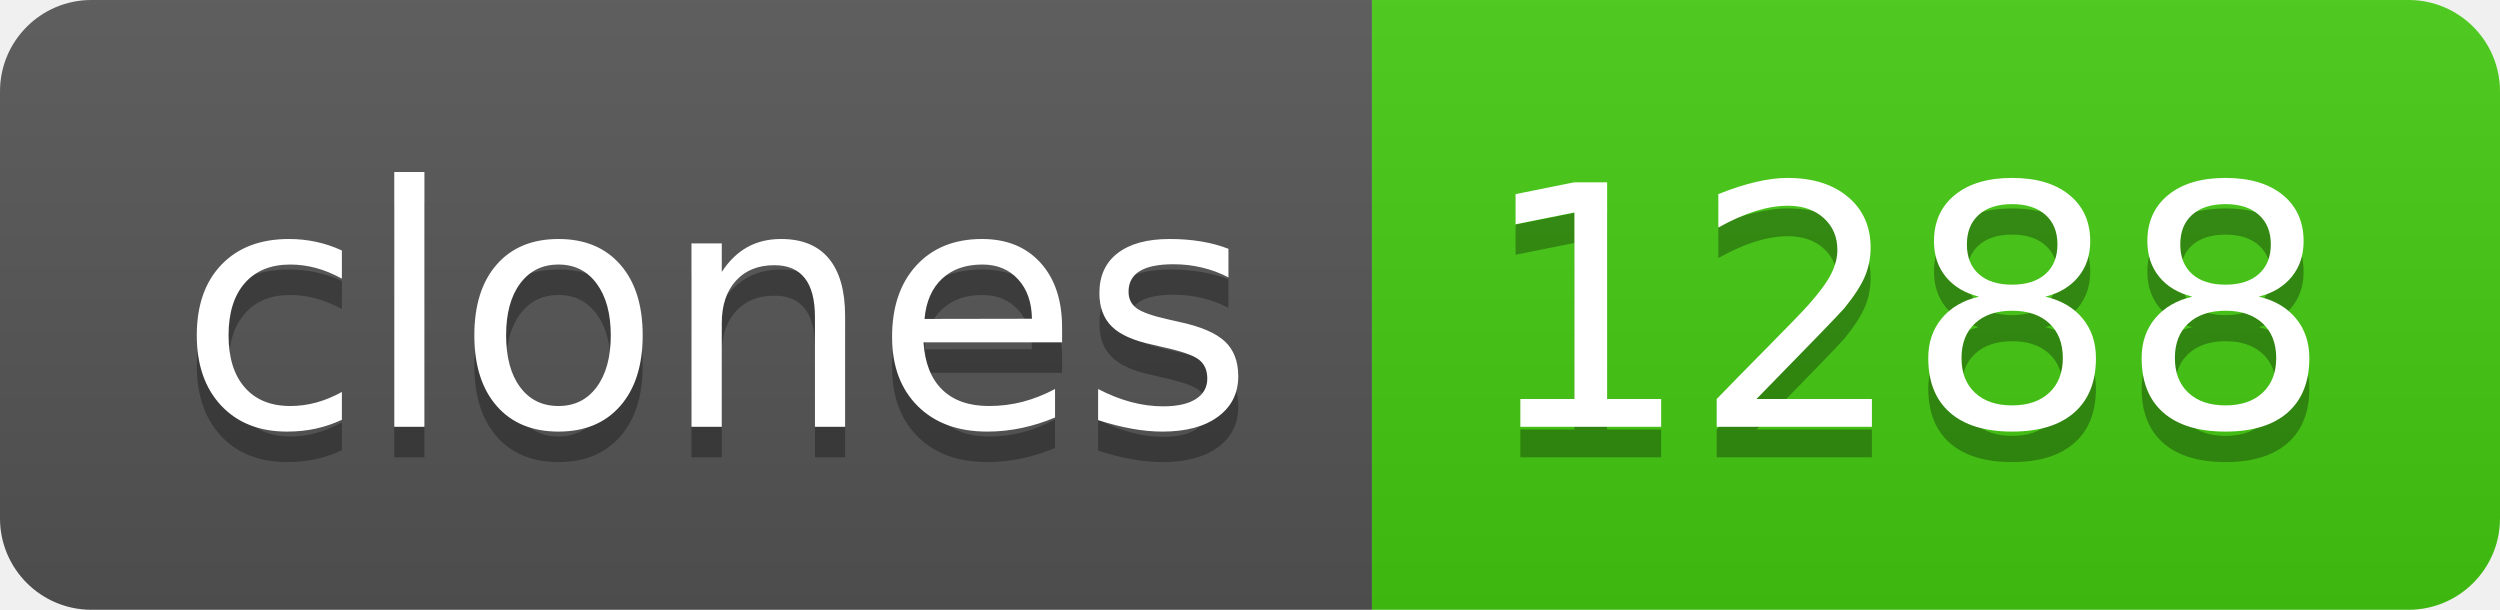
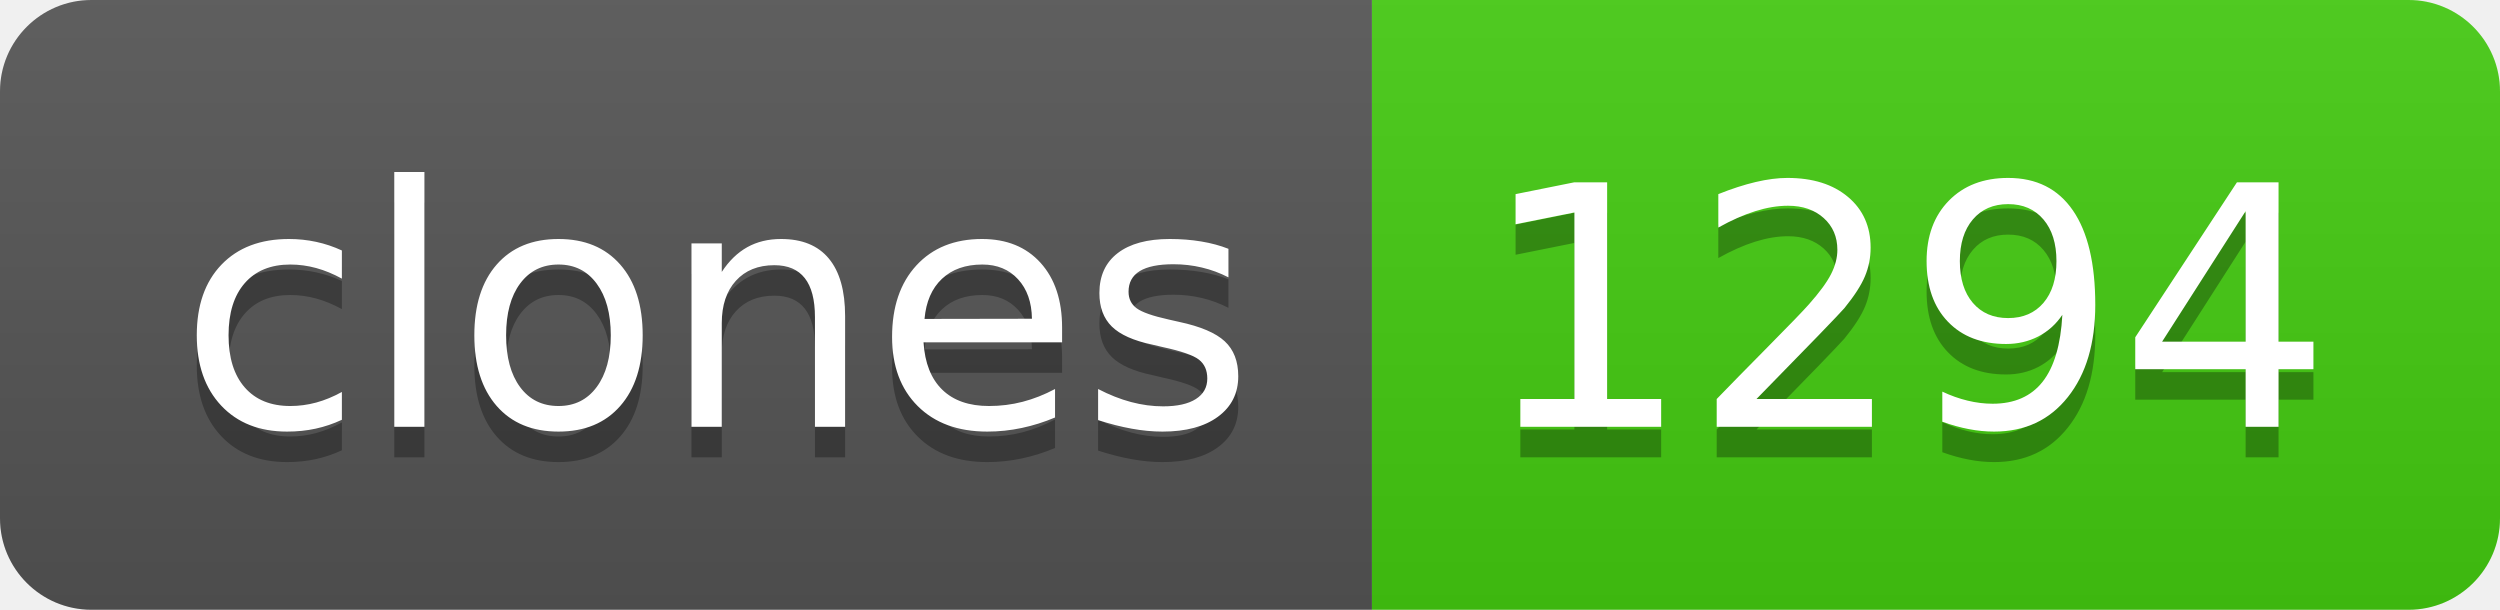
- <svg xmlns="http://www.w3.org/2000/svg" width="82" height="20" role="img" aria-label="clones: 1288">
+ <svg xmlns="http://www.w3.org/2000/svg" width="82" height="20" role="img" aria-label="clones: 1294">
  <linearGradient id="s" x2="0" y2="100%">
    <stop offset="0" stop-color="#bbb" stop-opacity=".1" />
    <stop offset="1" stop-opacity=".1" />
  </linearGradient>
  <clipPath id="r">
    <rect width="82" height="20" rx="3" fill="#fff" />
  </clipPath>
  <g clip-path="url(#r)">
    <rect width="45" height="20" fill="#555" />
    <rect x="45" width="37" height="20" fill="#4c1" />
    <rect width="82" height="20" fill="url(#s)" />
  </g>
  <g fill="#fff" text-anchor="middle" font-family="Verdana,Geneva,DejaVu Sans,sans-serif" text-rendering="geometricPrecision" font-size="110">
    <text aria-hidden="true" x="235" y="150" fill="#010101" fill-opacity=".3" transform="scale(.1)" textLength="350">clones</text>
    <text x="235" y="140" transform="scale(.1)" fill="#fff" textLength="350">clones</text>
-     <text aria-hidden="true" x="625" y="150" fill="#010101" fill-opacity=".3" transform="scale(.1)" textLength="270">1288</text>
-     <text x="625" y="140" transform="scale(.1)" fill="#fff" textLength="270">1288</text>
+     <text aria-hidden="true" x="625" y="150" fill="#010101" fill-opacity=".3" transform="scale(.1)" textLength="270">1294</text>
+     <text x="625" y="140" transform="scale(.1)" fill="#fff" textLength="270">1294</text>
  </g>
</svg>
